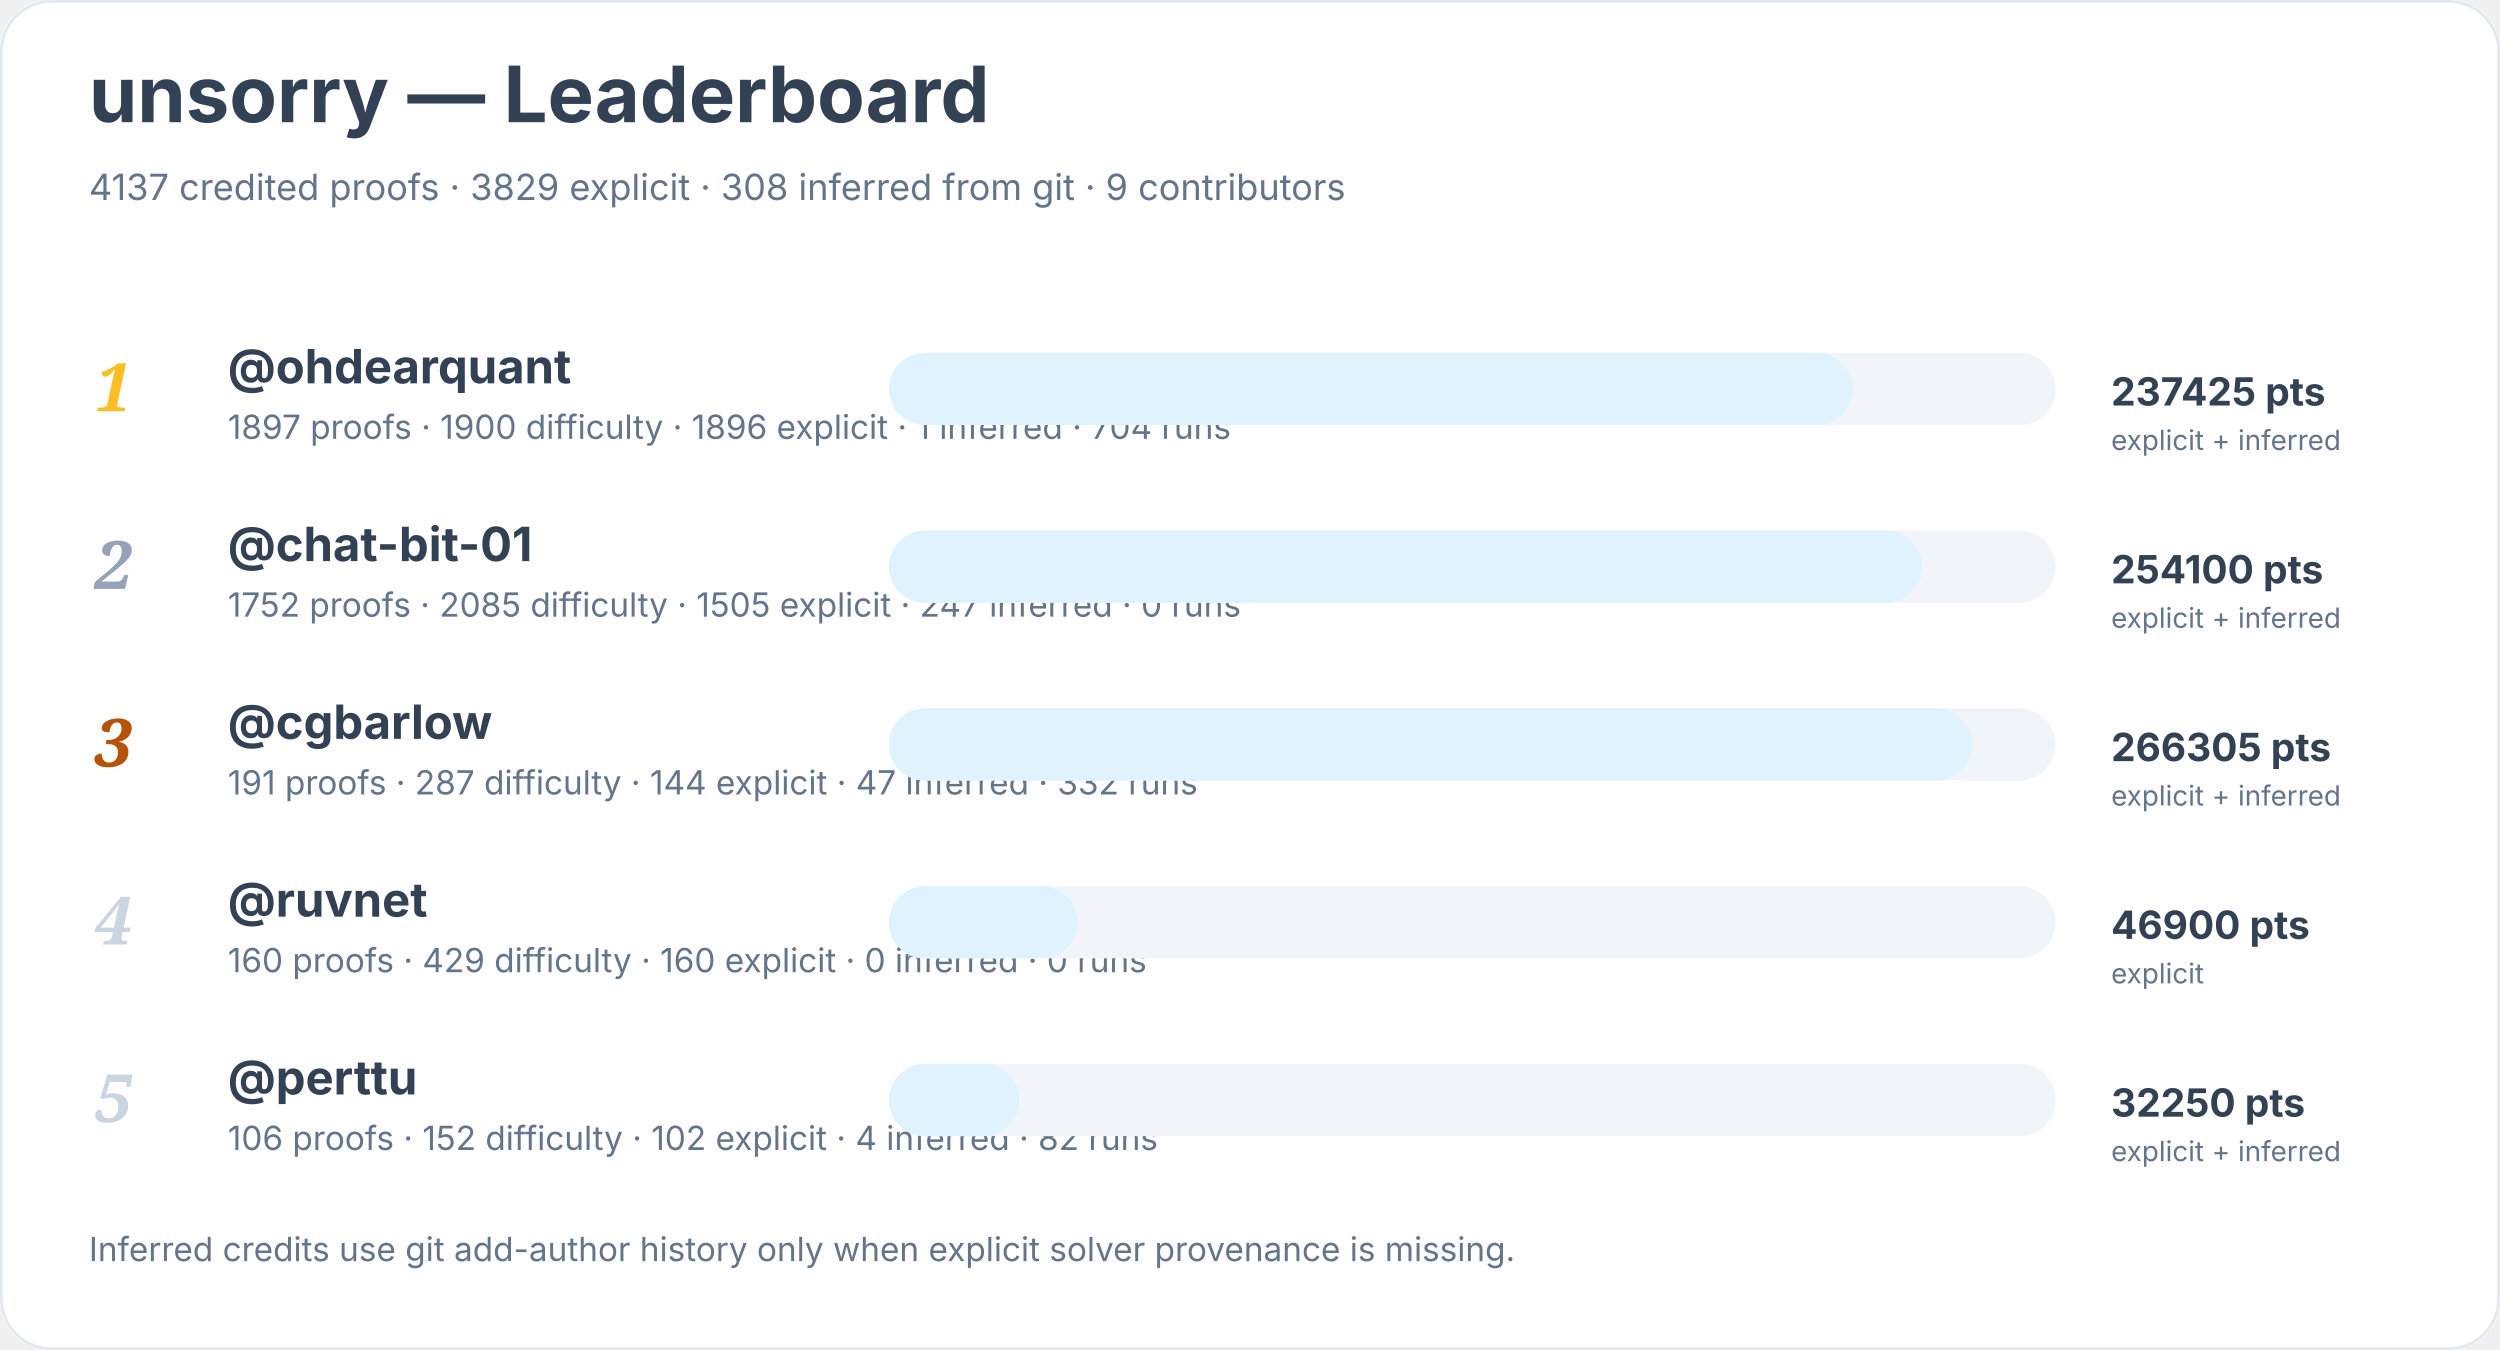
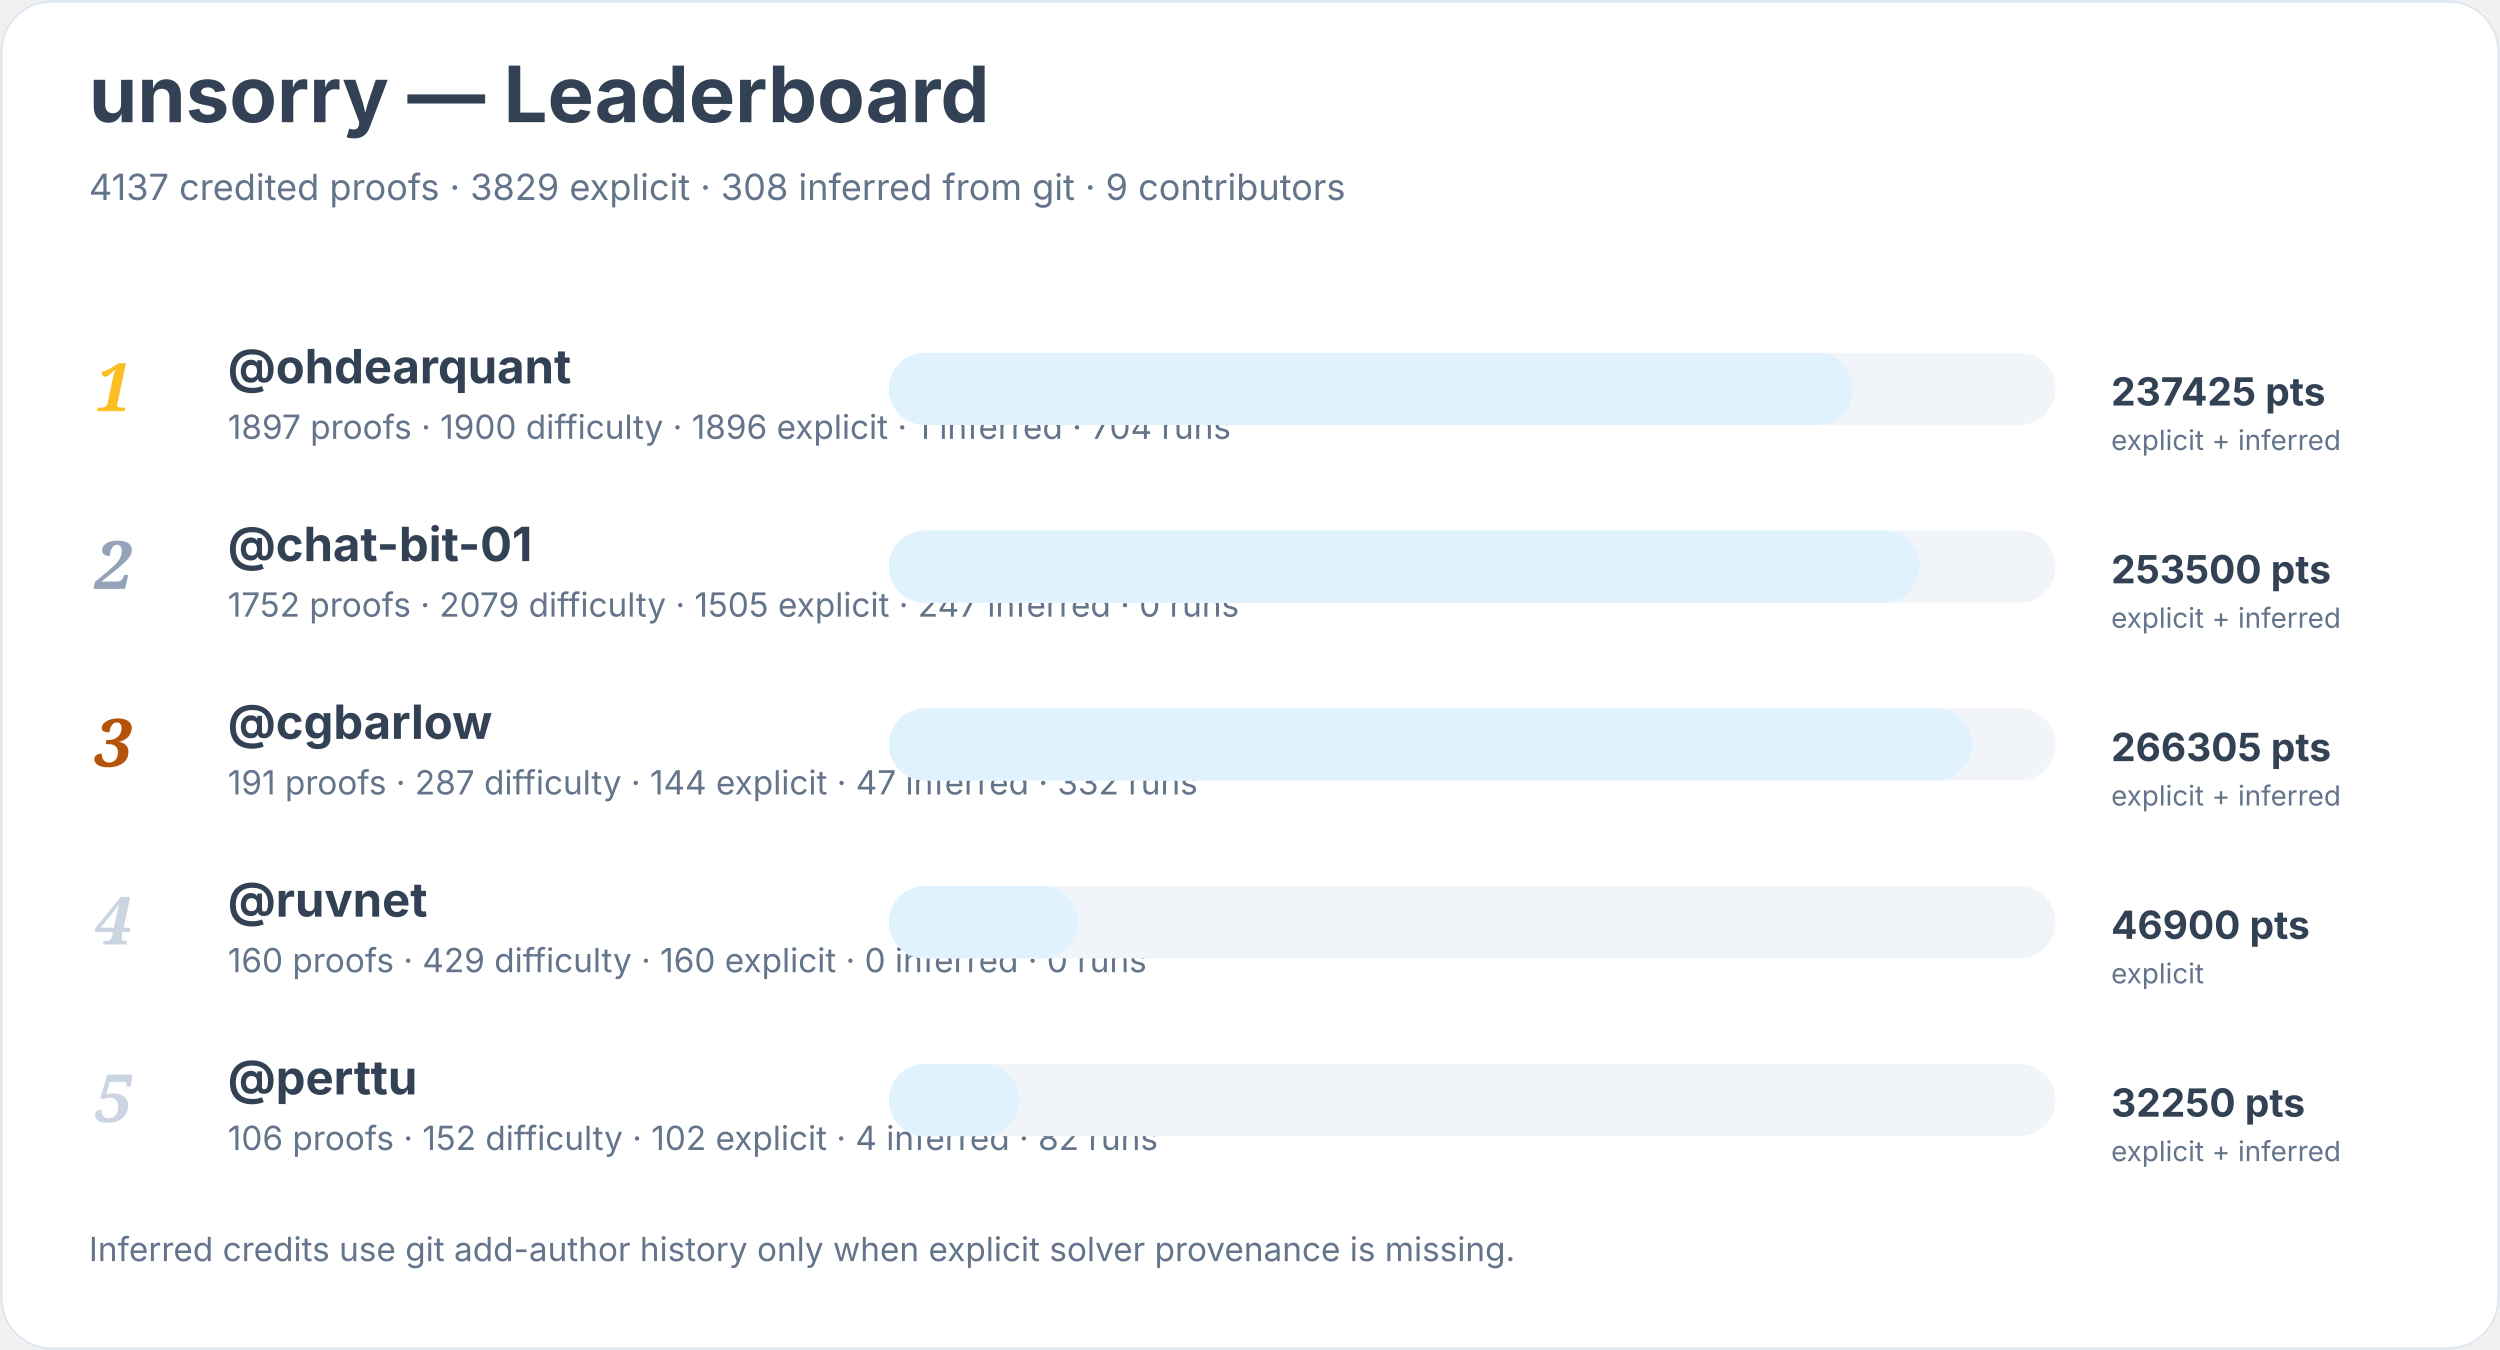
<svg xmlns="http://www.w3.org/2000/svg" width="900" height="486" viewBox="0 0 900 486" role="img" aria-labelledby="title desc">
  <rect width="900" height="100%" rx="18" fill="#ffffff" />
  <rect x="0.5" y="0.5" width="899" height="485" rx="18" fill="none" stroke="#e2e8f0" />
  <text x="32" y="44" font-family="Inter, system-ui, sans-serif" font-size="28" font-weight="700" fill="#334155">unsorry — Leaderboard</text>
  <text x="32" y="72" font-family="Inter, system-ui, sans-serif" font-size="13" fill="#64748b">4137 credited proofs · 3829 explicit · 308 inferred from git · 9 contributors</text>
  <text x="34" y="148" font-family="Georgia, serif" font-size="24" font-style="italic" font-weight="700" fill="#fbbf24">1</text>
  <a href="https://github.com/ohdearquant">
    <text x="82" y="138" font-family="Inter, system-ui, sans-serif" font-size="17" font-weight="650" fill="#334155">@ohdearquant</text>
  </a>
  <text x="82" y="158" font-family="Inter, system-ui, sans-serif" font-size="12" fill="#64748b">1897 proofs · 1900 difficulty · 1896 explicit · 1 inferred · 704 runs</text>
  <rect x="320" y="127" width="420" height="26" rx="13" fill="#f1f5f9" />
  <rect x="320" y="127" width="347" height="26" rx="13" fill="#e0f2fe" />
  <text x="760" y="146" font-family="Inter, system-ui, sans-serif" font-size="14" font-weight="700" fill="#334155">237425 pts</text>
  <text x="760" y="162" font-family="Inter, system-ui, sans-serif" font-size="10" fill="#64748b">explicit + inferred</text>
  <text x="34" y="212" font-family="Georgia, serif" font-size="24" font-style="italic" font-weight="700" fill="#94a3b8">2</text>
  <a href="https://github.com/chat-bit-01">
    <text x="82" y="202" font-family="Inter, system-ui, sans-serif" font-size="17" font-weight="650" fill="#334155">@chat-bit-01</text>
  </a>
-   <text x="82" y="222" font-family="Inter, system-ui, sans-serif" font-size="12" fill="#64748b">1752 proofs · 2085 difficulty · 1505 explicit · 247 inferred · 0 runs</text>
+   <text x="82" y="222" font-family="Inter, system-ui, sans-serif" font-size="12" fill="#64748b">1752 proofs · 2079 difficulty · 1505 explicit · 247 inferred · 0 runs</text>
  <rect x="320" y="191" width="420" height="26" rx="13" fill="#f1f5f9" />
-   <rect x="320" y="191" width="372" height="26" rx="13" fill="#e0f2fe" />
-   <text x="760" y="210" font-family="Inter, system-ui, sans-serif" font-size="14" font-weight="700" fill="#334155">254100 pts</text>
+   <rect x="320" y="191" width="371" height="26" rx="13" fill="#e0f2fe" />
+   <text x="760" y="210" font-family="Inter, system-ui, sans-serif" font-size="14" font-weight="700" fill="#334155">253500 pts</text>
  <text x="760" y="226" font-family="Inter, system-ui, sans-serif" font-size="10" fill="#64748b">explicit + inferred</text>
  <text x="34" y="276" font-family="Georgia, serif" font-size="24" font-style="italic" font-weight="700" fill="#b45309">3</text>
  <a href="https://github.com/cgbarlow">
    <text x="82" y="266" font-family="Inter, system-ui, sans-serif" font-size="17" font-weight="650" fill="#334155">@cgbarlow</text>
  </a>
  <text x="82" y="286" font-family="Inter, system-ui, sans-serif" font-size="12" fill="#64748b">191 proofs · 287 difficulty · 144 explicit · 47 inferred · 332 runs</text>
  <rect x="320" y="255" width="420" height="26" rx="13" fill="#f1f5f9" />
  <rect x="320" y="255" width="390" height="26" rx="13" fill="#e0f2fe" />
  <text x="760" y="274" font-family="Inter, system-ui, sans-serif" font-size="14" font-weight="700" fill="#334155">266305 pts</text>
  <text x="760" y="290" font-family="Inter, system-ui, sans-serif" font-size="10" fill="#64748b">explicit + inferred</text>
  <text x="34" y="340" font-family="Georgia, serif" font-size="24" font-style="italic" font-weight="700" fill="#cbd5e1">4</text>
  <a href="https://github.com/ruvnet">
    <text x="82" y="330" font-family="Inter, system-ui, sans-serif" font-size="17" font-weight="650" fill="#334155">@ruvnet</text>
  </a>
  <text x="82" y="350" font-family="Inter, system-ui, sans-serif" font-size="12" fill="#64748b">160 proofs · 429 difficulty · 160 explicit · 0 inferred · 0 runs</text>
  <rect x="320" y="319" width="420" height="26" rx="13" fill="#f1f5f9" />
  <rect x="320" y="319" width="68" height="26" rx="13" fill="#e0f2fe" />
  <text x="760" y="338" font-family="Inter, system-ui, sans-serif" font-size="14" font-weight="700" fill="#334155">46900 pts</text>
  <text x="760" y="354" font-family="Inter, system-ui, sans-serif" font-size="10" fill="#64748b">explicit</text>
  <text x="34" y="404" font-family="Georgia, serif" font-size="24" font-style="italic" font-weight="700" fill="#cbd5e1">5</text>
  <a href="https://github.com/perttu">
    <text x="82" y="394" font-family="Inter, system-ui, sans-serif" font-size="17" font-weight="650" fill="#334155">@perttu</text>
  </a>
  <text x="82" y="414" font-family="Inter, system-ui, sans-serif" font-size="12" fill="#64748b">106 proofs · 152 difficulty · 102 explicit · 4 inferred · 82 runs</text>
  <rect x="320" y="383" width="420" height="26" rx="13" fill="#f1f5f9" />
  <rect x="320" y="383" width="47" height="26" rx="13" fill="#e0f2fe" />
  <text x="760" y="402" font-family="Inter, system-ui, sans-serif" font-size="14" font-weight="700" fill="#334155">32250 pts</text>
  <text x="760" y="418" font-family="Inter, system-ui, sans-serif" font-size="10" fill="#64748b">explicit + inferred</text>
  <text x="32" y="454" font-family="Inter, system-ui, sans-serif" font-size="12" fill="#64748b">Inferred credits use git add-author history only when explicit solver provenance is missing.</text>
</svg>
